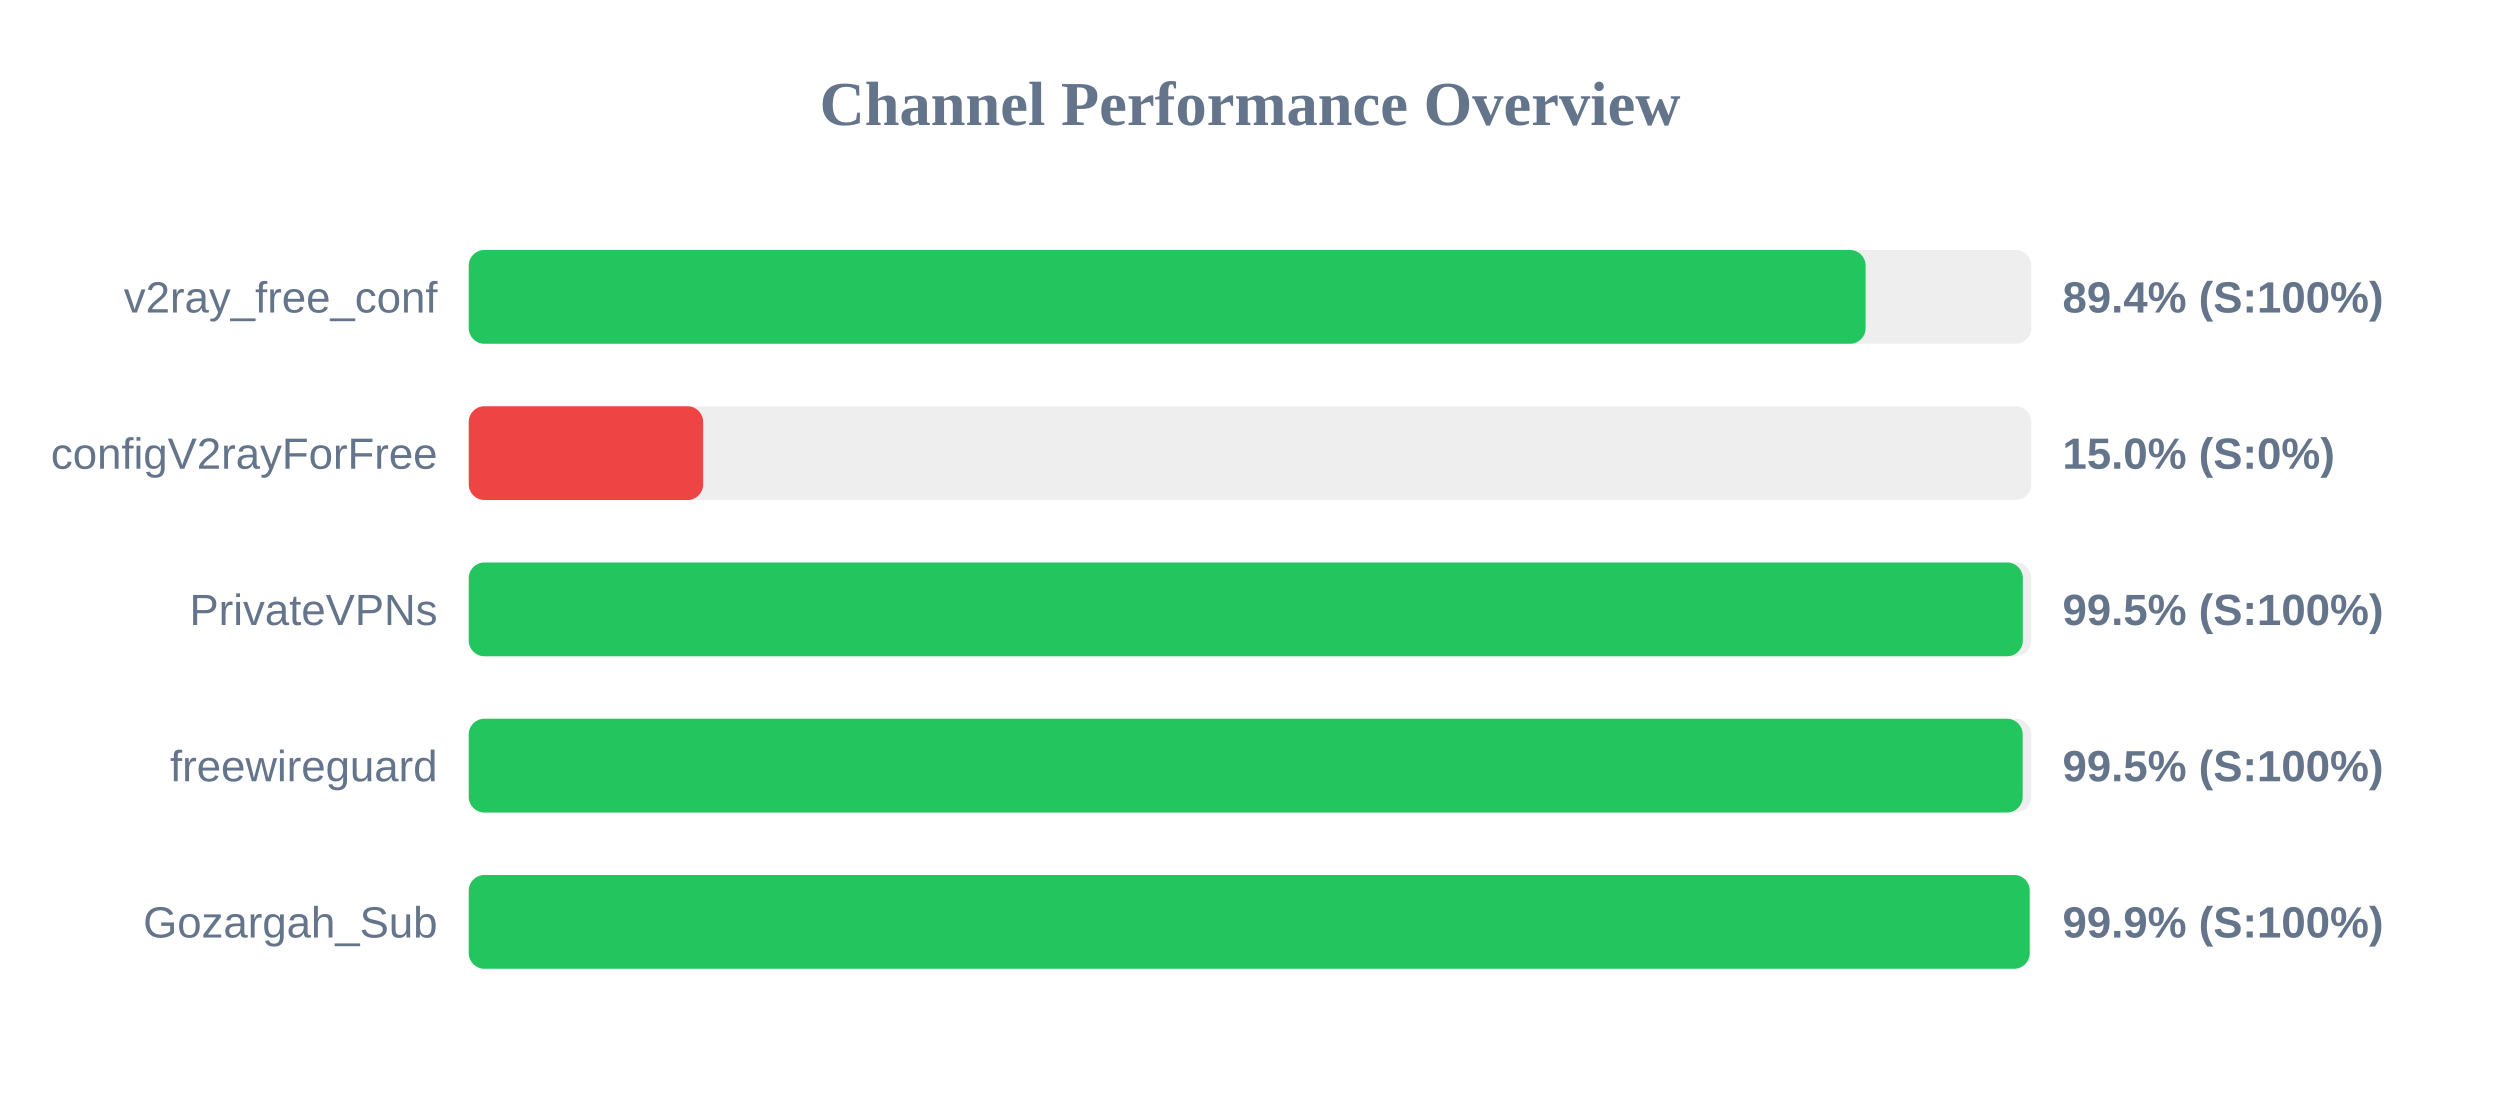
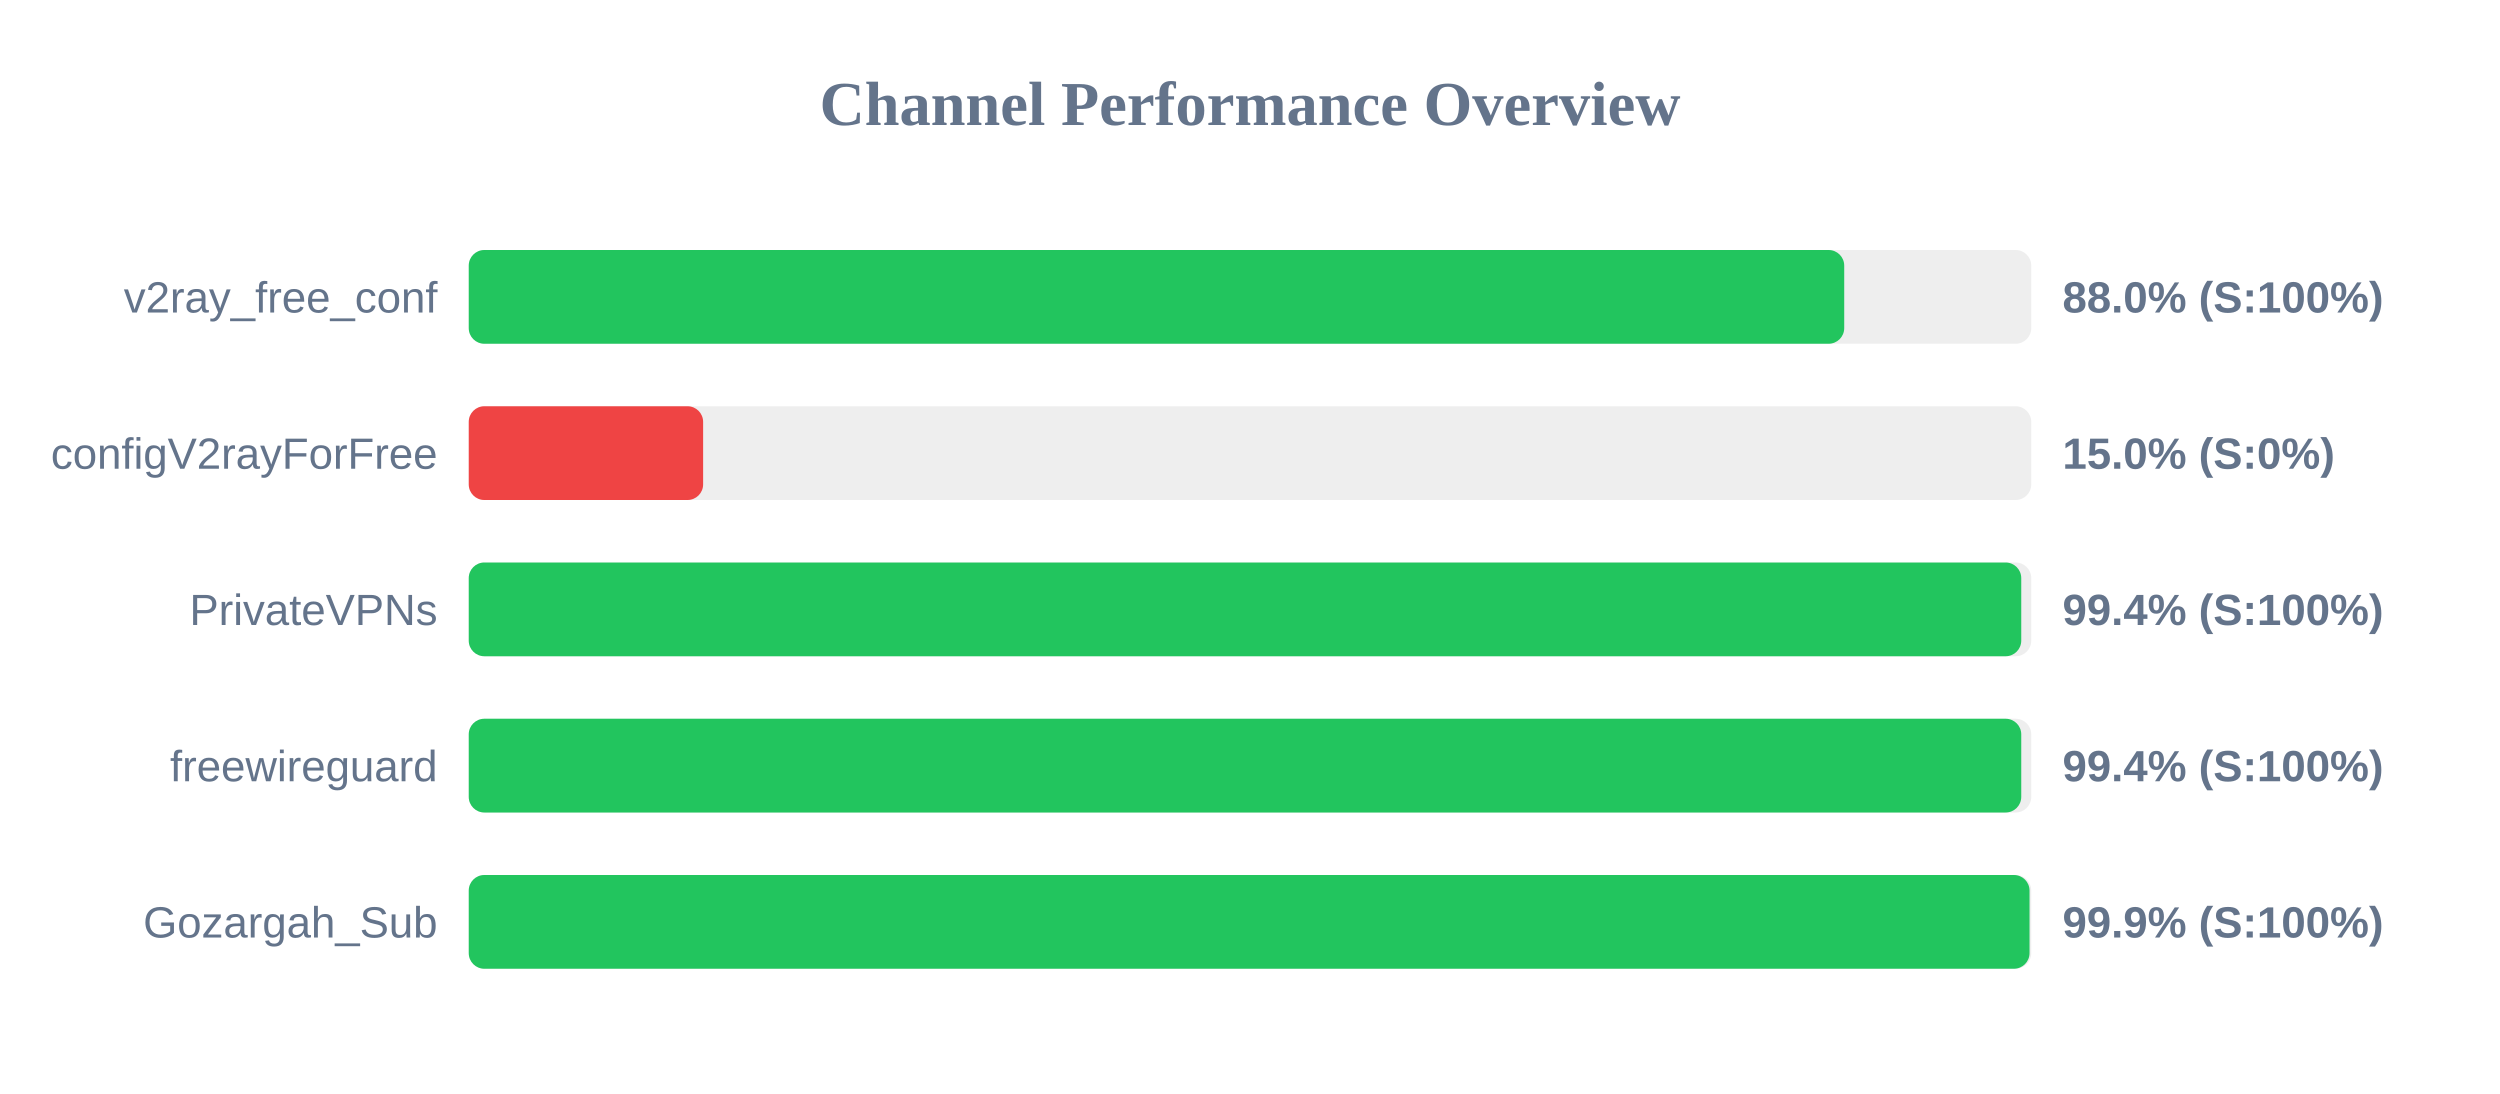
<svg xmlns="http://www.w3.org/2000/svg" width="800" height="350" version="1.1">
  <style>
        .row { font: 14px Arial; fill: #64748b; }
        .score { font: bold 14px Arial; fill: #64748b; }
    </style>
  <text x="400" y="40" text-anchor="middle" font-size="20px" font-weight="bold" fill="#64748b">Channel Performance Overview</text>
  <rect x="150" y="80" width="500" height="30" fill="#eee" rx="5" />
-   <rect x="150" y="80" width="447.0" height="30" fill="#22c55e" rx="5" />
+   <rect x="150" y="80" width="440.15" height="30" fill="#22c55e" rx="5" />
  <text x="140" y="100" text-anchor="end" class="row">v2ray_free_conf</text>
-   <text x="660" y="100" text-anchor="start" class="score">89.4% (S:100%)</text>
+   <text x="660" y="100" text-anchor="start" class="score">88.0% (S:100%)</text>
  <rect x="150" y="130" width="500" height="30" fill="#eee" rx="5" />
  <rect x="150" y="130" width="75.0" height="30" fill="#ef4444" rx="5" />
  <text x="140" y="150" text-anchor="end" class="row">configV2rayForFree</text>
  <text x="660" y="150" text-anchor="start" class="score">15.0% (S:0%)</text>
  <rect x="150" y="180" width="500" height="30" fill="#eee" rx="5" />
-   <rect x="150" y="180" width="497.3" height="30" fill="#22c55e" rx="5" />
+   <rect x="150" y="180" width="496.8" height="30" fill="#22c55e" rx="5" />
  <text x="140" y="200" text-anchor="end" class="row">PrivateVPNs</text>
-   <text x="660" y="200" text-anchor="start" class="score">99.5% (S:100%)</text>
+   <text x="660" y="200" text-anchor="start" class="score">99.4% (S:100%)</text>
  <rect x="150" y="230" width="500" height="30" fill="#eee" rx="5" />
-   <rect x="150" y="230" width="497.25" height="30" fill="#22c55e" rx="5" />
+   <rect x="150" y="230" width="496.8" height="30" fill="#22c55e" rx="5" />
  <text x="140" y="250" text-anchor="end" class="row">freewireguard</text>
-   <text x="660" y="250" text-anchor="start" class="score">99.5% (S:100%)</text>
+   <text x="660" y="250" text-anchor="start" class="score">99.4% (S:100%)</text>
  <rect x="150" y="280" width="500" height="30" fill="#eee" rx="5" />
-   <rect x="150" y="280" width="499.5" height="30" fill="#22c55e" rx="5" />
+   <rect x="150" y="280" width="499.45" height="30" fill="#22c55e" rx="5" />
  <text x="140" y="300" text-anchor="end" class="row">Gozargah_Sub</text>
  <text x="660" y="300" text-anchor="start" class="score">99.9% (S:100%)</text>
</svg>
